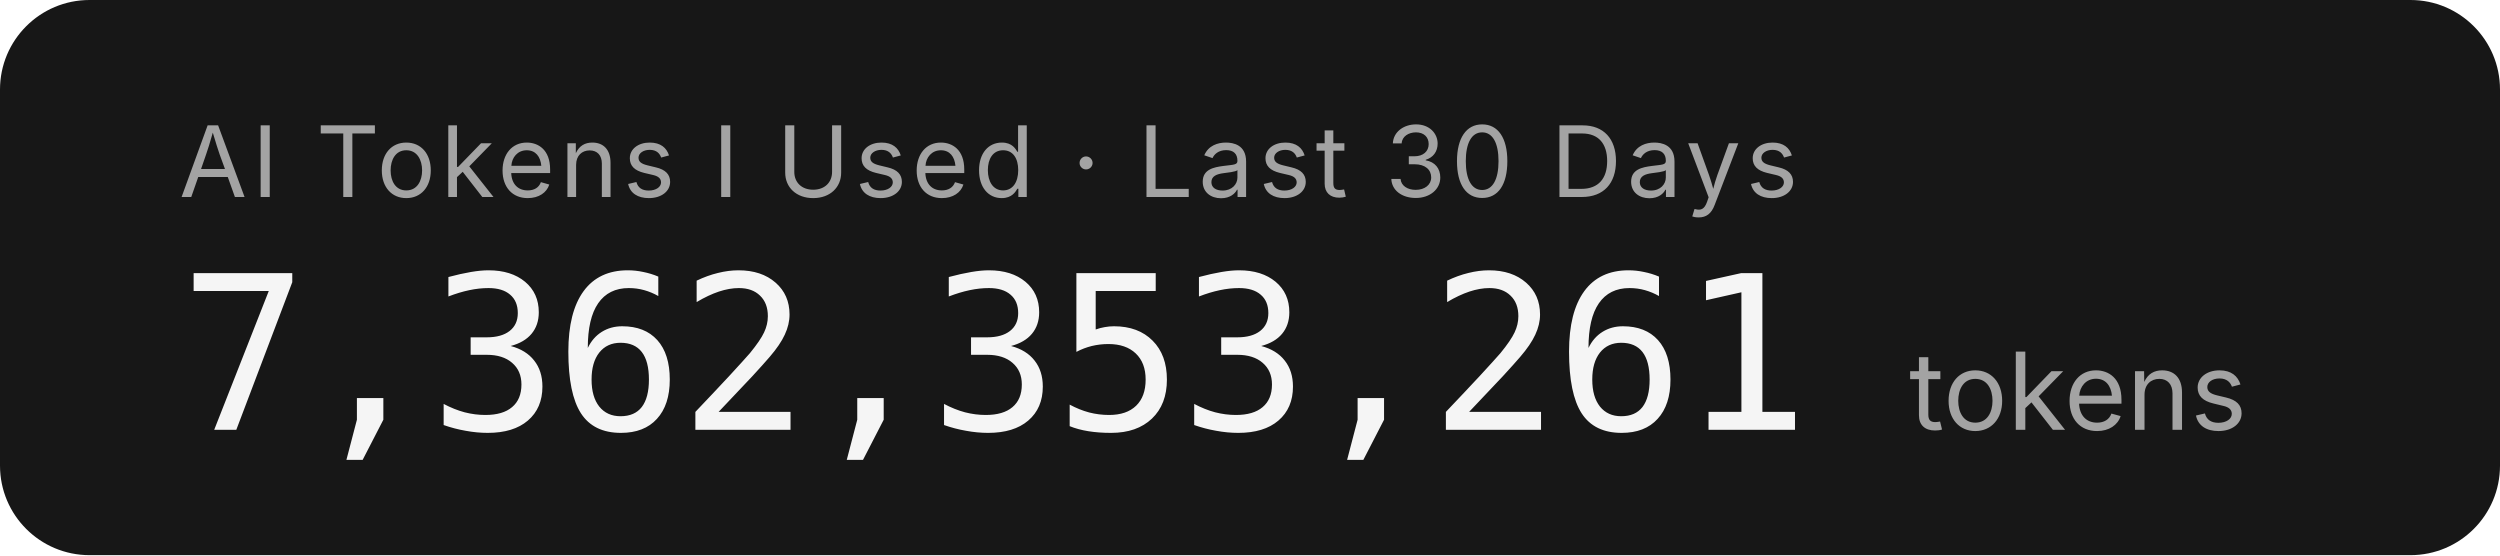
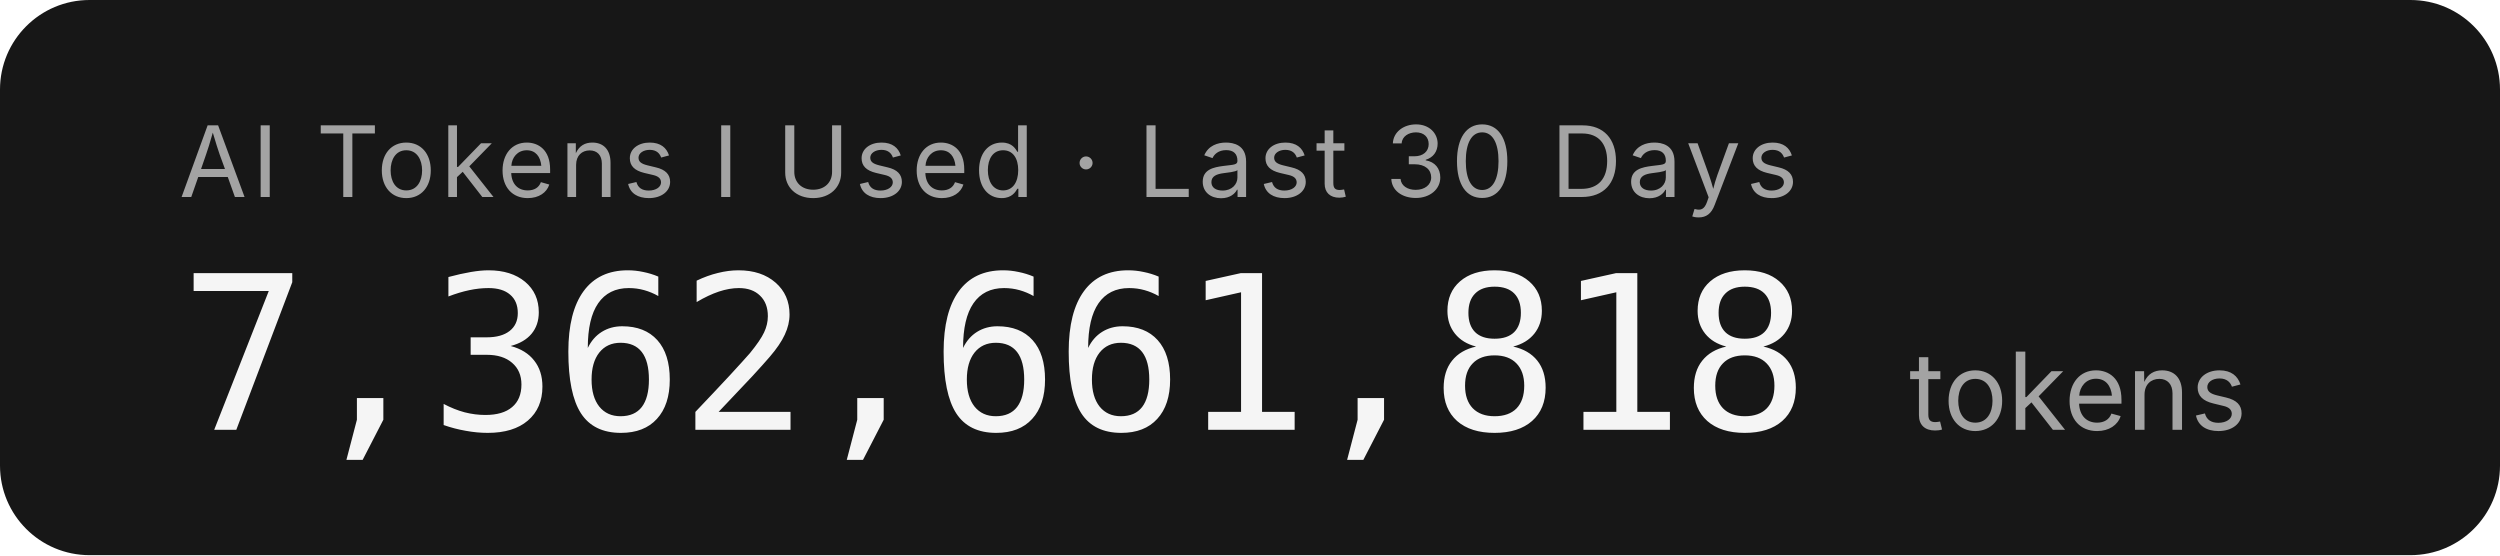
- <svg xmlns="http://www.w3.org/2000/svg" width="279.2" height="62" role="img" aria-label="AI Tokens I Used · Last 30 Days: 7,362,353,261 tokens">
+ <svg xmlns="http://www.w3.org/2000/svg" width="279.2" height="62" role="img" aria-label="AI Tokens I Used · Last 30 Days: 7,362,661,818 tokens">
  <rect width="279.2" height="62" rx="10" fill="#171717" />
  <g font-family="'Inter','SF Pro Display',-apple-system,'Segoe UI',sans-serif">
    <text x="20" y="22" fill="#a3a3a3" font-size="11" letter-spacing="0.05em">AI Tokens I Used · Last 30 Days</text>
-     <text x="20" y="48" fill="#f5f5f5" font-size="24" font-weight="300" font-family="'SF Mono','Cascadia Code','Consolas',monospace" letter-spacing="-0.02em">7,362,353,261</text>
+     <text x="20" y="48" fill="#f5f5f5" font-size="24" font-weight="300" font-family="'SF Mono','Cascadia Code','Consolas',monospace" letter-spacing="-0.02em">7,362,661,818</text>
    <text x="213.2" y="48" fill="#a3a3a3" font-size="12">tokens</text>
  </g>
</svg>
